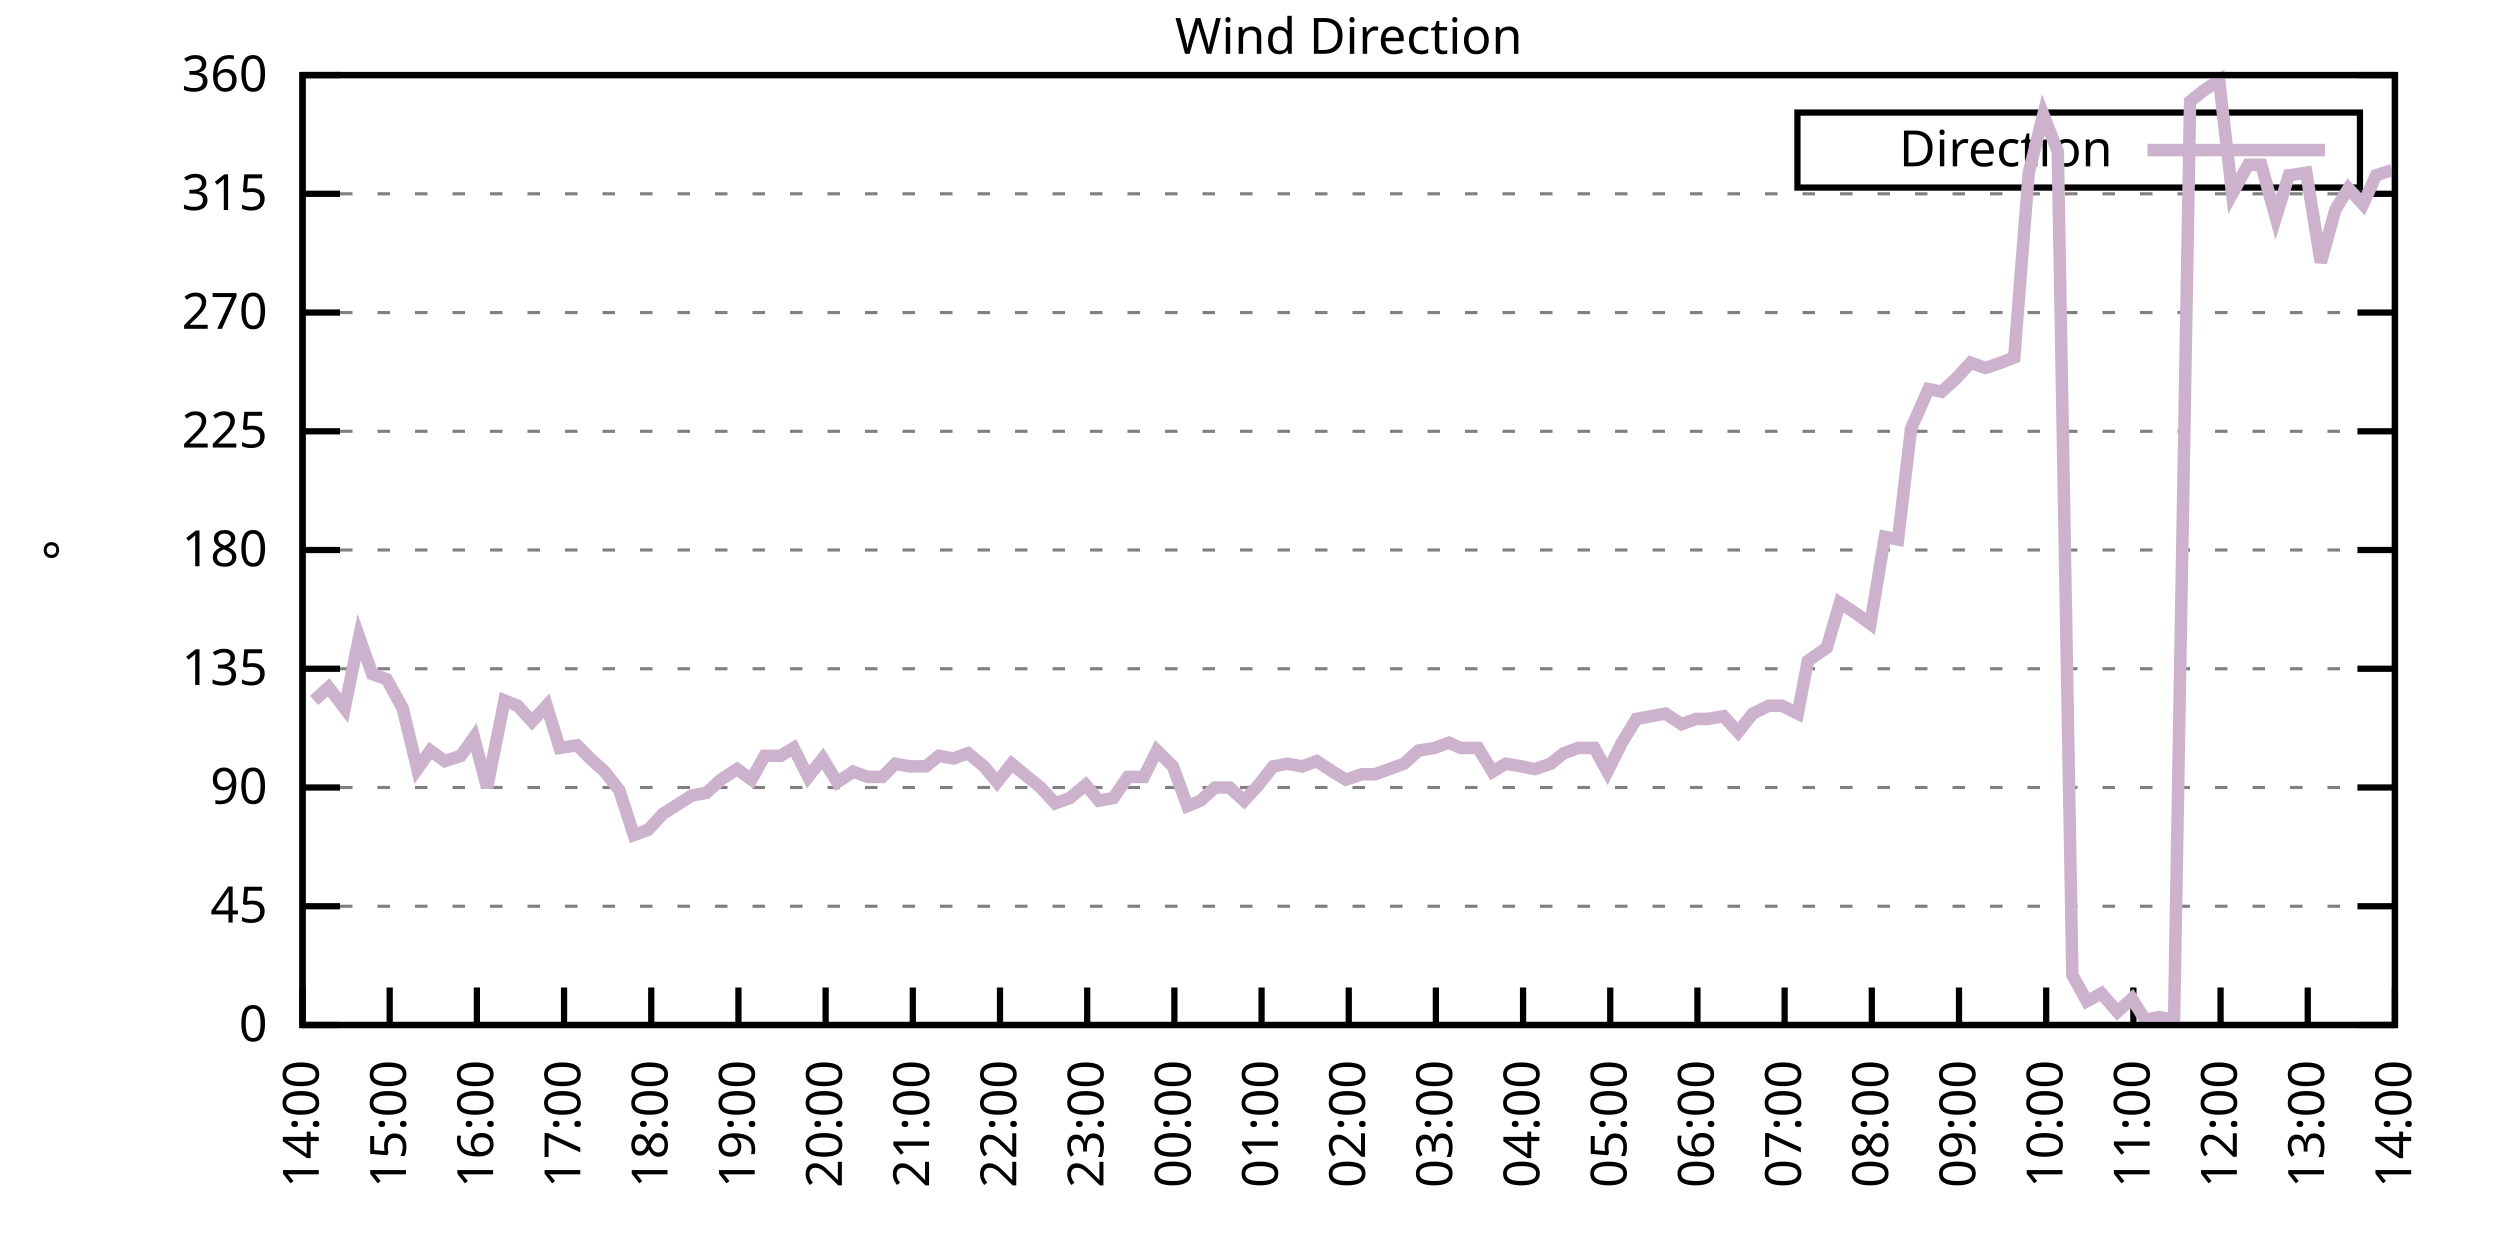
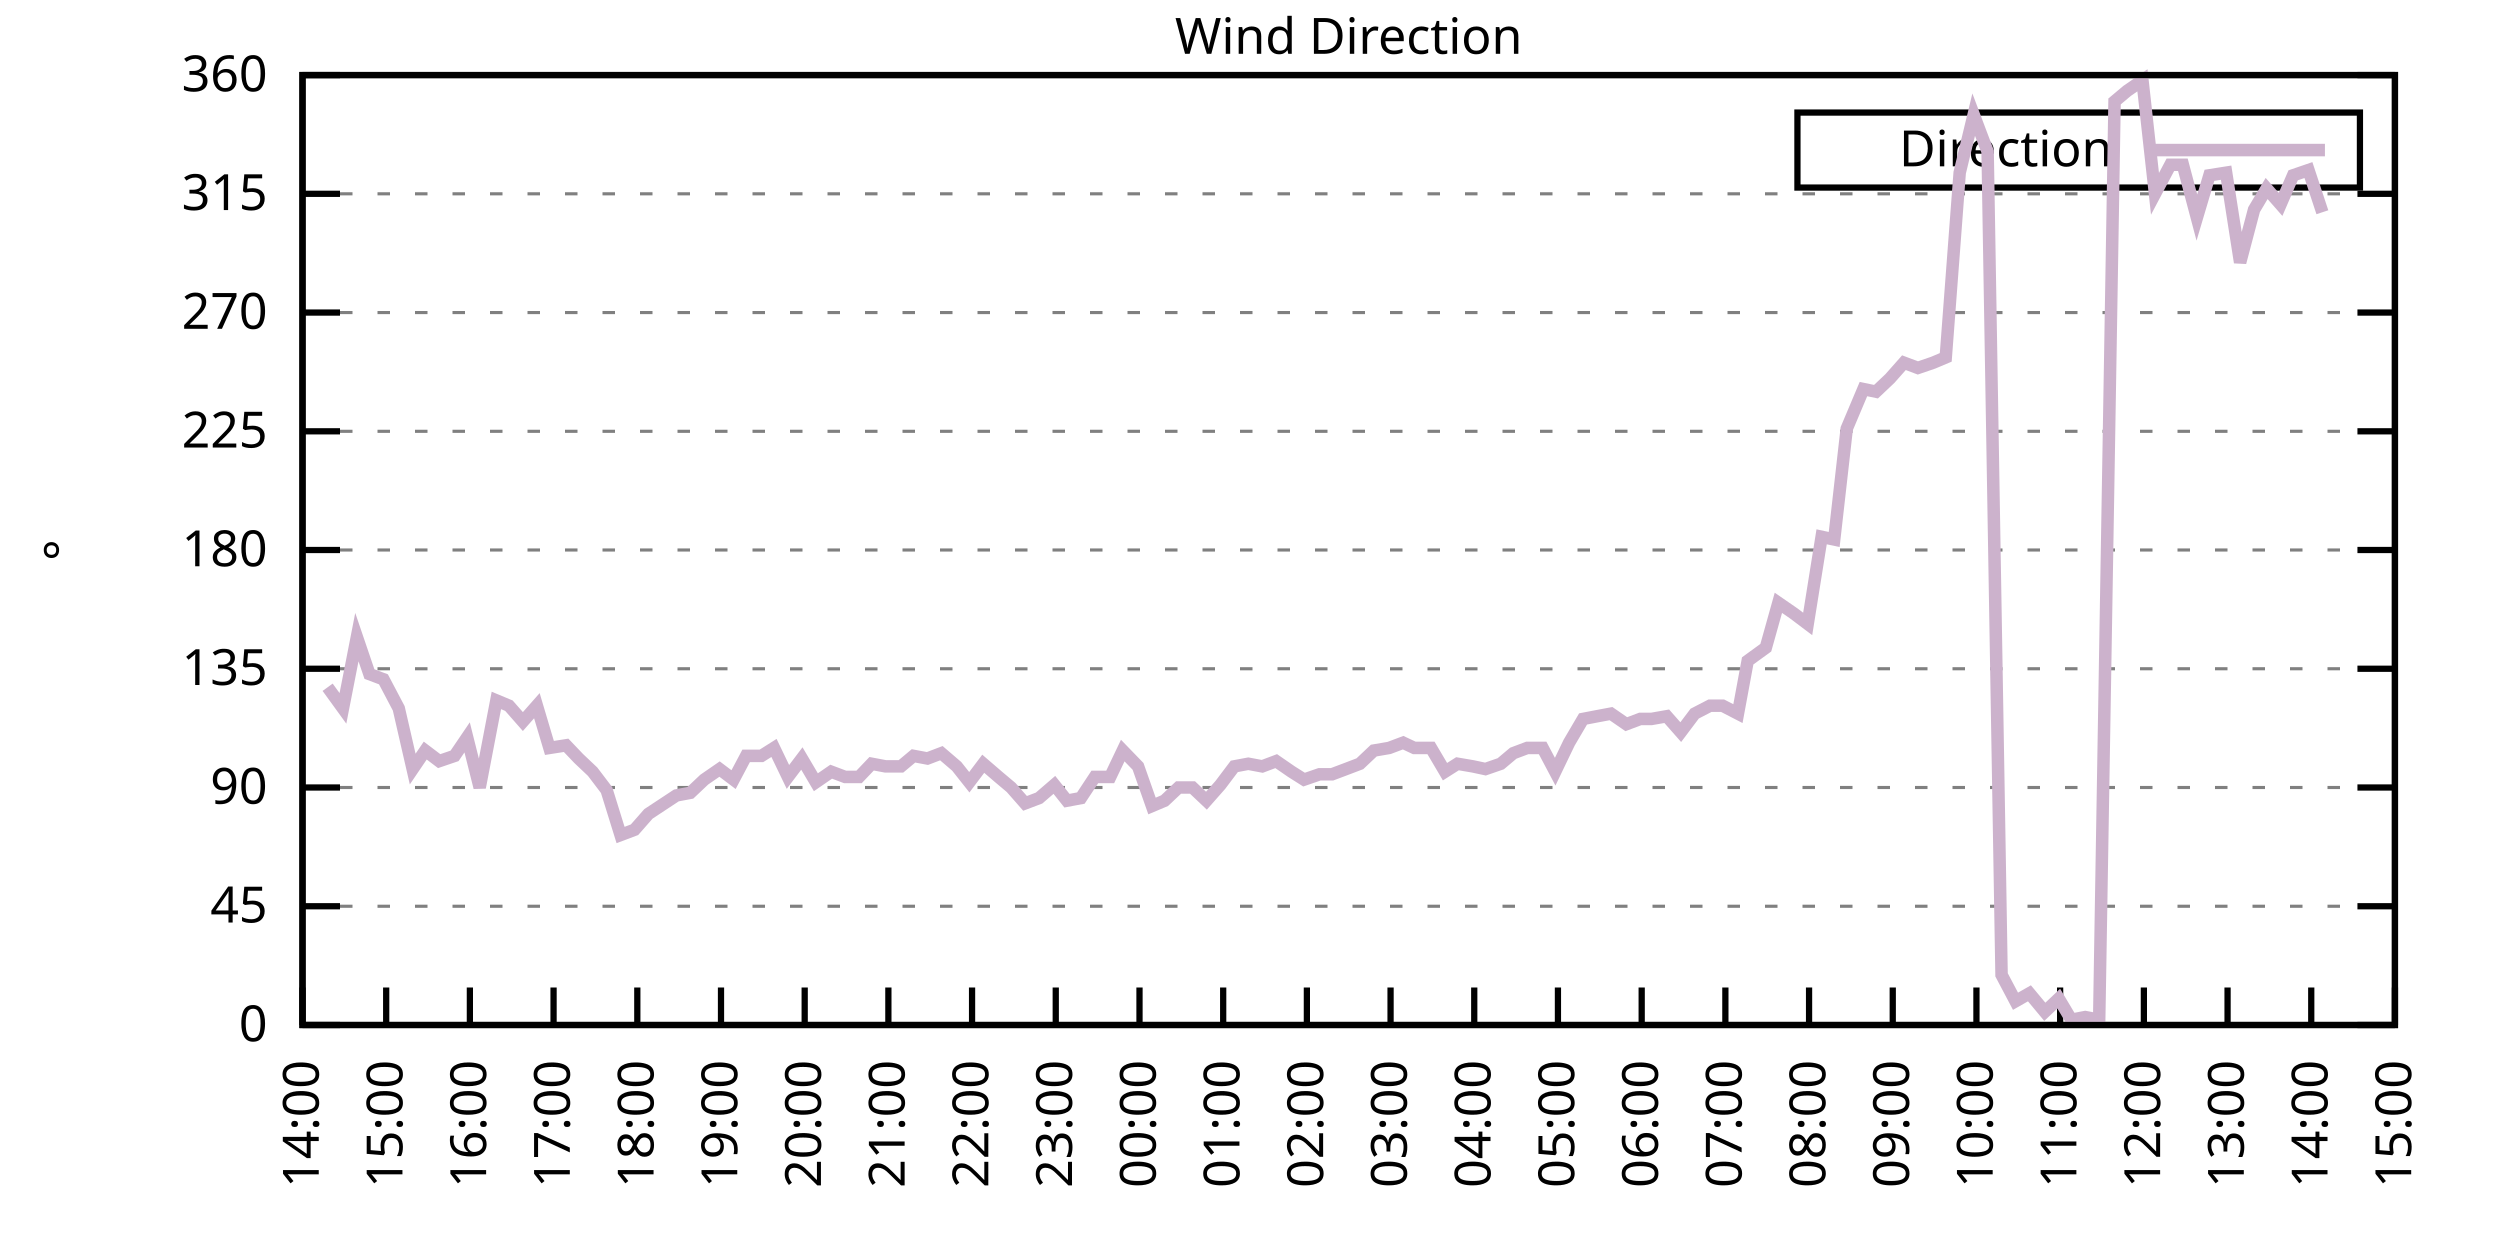
<svg xmlns="http://www.w3.org/2000/svg" xmlns:xlink="http://www.w3.org/1999/xlink" width="400" height="200" viewBox="0 0 400 200">
  <g id="gnuplot_canvas">
    <rect x="0" y="0" width="400" height="200" fill="none" />
    <defs>
      <circle id="gpDot" r="0.5" stroke-width="0.5" stroke="currentColor" />
      <path id="gpPt0" stroke-width="0.333" stroke="currentColor" d="M-1,0 h2 M0,-1 v2" />
      <path id="gpPt1" stroke-width="0.333" stroke="currentColor" d="M-1,-1 L1,1 M1,-1 L-1,1" />
      <path id="gpPt2" stroke-width="0.333" stroke="currentColor" d="M-1,0 L1,0 M0,-1 L0,1 M-1,-1 L1,1 M-1,1 L1,-1" />
      <rect id="gpPt3" stroke-width="0.333" stroke="currentColor" x="-1" y="-1" width="2" height="2" />
      <rect id="gpPt4" stroke-width="0.333" stroke="currentColor" fill="currentColor" x="-1" y="-1" width="2" height="2" />
      <circle id="gpPt5" stroke-width="0.333" stroke="currentColor" cx="0" cy="0" r="1" />
      <use xlink:href="#gpPt5" id="gpPt6" fill="currentColor" stroke="none" />
      <path id="gpPt7" stroke-width="0.333" stroke="currentColor" d="M0,-1.33 L-1.33,0.67 L1.33,0.67 z" />
      <use xlink:href="#gpPt7" id="gpPt8" fill="currentColor" stroke="none" />
      <use xlink:href="#gpPt7" id="gpPt9" stroke="currentColor" transform="rotate(180)" />
      <use xlink:href="#gpPt9" id="gpPt10" fill="currentColor" stroke="none" />
      <use xlink:href="#gpPt3" id="gpPt11" stroke="currentColor" transform="rotate(45)" />
      <use xlink:href="#gpPt11" id="gpPt12" fill="currentColor" stroke="none" />
      <path id="gpPt13" stroke-width="0.333" stroke="currentColor" d="M0,1.330 L1.265,0.411 L0.782,-1.067 L-0.782,-1.076 L-1.265,0.411 z" />
      <use xlink:href="#gpPt13" id="gpPt14" fill="currentColor" stroke="none" />
      <filter id="textbox" filterUnits="objectBoundingBox" x="0" y="0" height="1" width="1">
        <feFlood flood-color="white" flood-opacity="1" result="bgnd" />
        <feComposite in="SourceGraphic" in2="bgnd" operator="atop" />
      </filter>
      <filter id="greybox" filterUnits="objectBoundingBox" x="0" y="0" height="1" width="1">
        <feFlood flood-color="lightgrey" flood-opacity="1" result="grey" />
        <feComposite in="SourceGraphic" in2="grey" operator="atop" />
      </filter>
    </defs>
    <g fill="none" color="white" stroke="currentColor" stroke-width="1.00" stroke-linecap="butt" stroke-linejoin="miter">
</g>
    <g fill="none" color="black" stroke="currentColor" stroke-width="1.00" stroke-linecap="butt" stroke-linejoin="miter">
      <g stroke="none" shape-rendering="crispEdges">
        <polygon fill="rgb(255, 255, 255)" points="48.40,164.00 383.18,164.00 383.18,12.02 48.40,12.02 " />
      </g>
    </g>
    <g fill="none" color="black" stroke="currentColor" stroke-width="1.00" stroke-linecap="butt" stroke-linejoin="miter">
</g>
    <g fill="none" color="black" stroke="black" stroke-width="0.50" stroke-linecap="butt" stroke-linejoin="miter">
</g>
    <g fill="none" color="gray" stroke="currentColor" stroke-width="0.50" stroke-linecap="butt" stroke-linejoin="miter">
      <path stroke="gray" stroke-dasharray="2,4" class="gridline" d="M48.40,164.00 L383.19,164.00  " />
    </g>
    <g fill="none" color="gray" stroke="gray" stroke-width="1.00" stroke-linecap="butt" stroke-linejoin="miter">
</g>
    <g fill="none" color="black" stroke="currentColor" stroke-width="1.00" stroke-linecap="butt" stroke-linejoin="miter">
      <path stroke="black" d="M48.40,164.00 L54.40,164.00 M383.19,164.00 L377.19,164.00  " />
      <g transform="translate(42.80,166.60)" stroke="none" fill="black" font-family="Sans" font-size="8.00" text-anchor="end">
        <text>
          <tspan font-family="Sans"> 0</tspan>
        </text>
      </g>
    </g>
    <g fill="none" color="black" stroke="currentColor" stroke-width="1.00" stroke-linecap="butt" stroke-linejoin="miter">
</g>
    <g fill="none" color="black" stroke="black" stroke-width="0.50" stroke-linecap="butt" stroke-linejoin="miter">
</g>
    <g fill="none" color="gray" stroke="currentColor" stroke-width="0.50" stroke-linecap="butt" stroke-linejoin="miter">
      <path stroke="gray" stroke-dasharray="2,4" class="gridline" d="M48.40,145.00 L383.19,145.00  " />
    </g>
    <g fill="none" color="gray" stroke="gray" stroke-width="1.00" stroke-linecap="butt" stroke-linejoin="miter">
</g>
    <g fill="none" color="black" stroke="currentColor" stroke-width="1.00" stroke-linecap="butt" stroke-linejoin="miter">
      <path stroke="black" d="M48.40,145.00 L54.40,145.00 M383.19,145.00 L377.19,145.00  " />
      <g transform="translate(42.80,147.60)" stroke="none" fill="black" font-family="Sans" font-size="8.00" text-anchor="end">
        <text>
          <tspan font-family="Sans"> 45</tspan>
        </text>
      </g>
    </g>
    <g fill="none" color="black" stroke="currentColor" stroke-width="1.00" stroke-linecap="butt" stroke-linejoin="miter">
</g>
    <g fill="none" color="black" stroke="black" stroke-width="0.50" stroke-linecap="butt" stroke-linejoin="miter">
</g>
    <g fill="none" color="gray" stroke="currentColor" stroke-width="0.50" stroke-linecap="butt" stroke-linejoin="miter">
      <path stroke="gray" stroke-dasharray="2,4" class="gridline" d="M48.40,126.00 L383.19,126.00  " />
    </g>
    <g fill="none" color="gray" stroke="gray" stroke-width="1.00" stroke-linecap="butt" stroke-linejoin="miter">
</g>
    <g fill="none" color="black" stroke="currentColor" stroke-width="1.00" stroke-linecap="butt" stroke-linejoin="miter">
      <path stroke="black" d="M48.40,126.00 L54.40,126.00 M383.19,126.00 L377.19,126.00  " />
      <g transform="translate(42.80,128.60)" stroke="none" fill="black" font-family="Sans" font-size="8.00" text-anchor="end">
        <text>
          <tspan font-family="Sans"> 90</tspan>
        </text>
      </g>
    </g>
    <g fill="none" color="black" stroke="currentColor" stroke-width="1.00" stroke-linecap="butt" stroke-linejoin="miter">
</g>
    <g fill="none" color="black" stroke="black" stroke-width="0.50" stroke-linecap="butt" stroke-linejoin="miter">
</g>
    <g fill="none" color="gray" stroke="currentColor" stroke-width="0.50" stroke-linecap="butt" stroke-linejoin="miter">
      <path stroke="gray" stroke-dasharray="2,4" class="gridline" d="M48.40,107.00 L383.19,107.00  " />
    </g>
    <g fill="none" color="gray" stroke="gray" stroke-width="1.00" stroke-linecap="butt" stroke-linejoin="miter">
</g>
    <g fill="none" color="black" stroke="currentColor" stroke-width="1.00" stroke-linecap="butt" stroke-linejoin="miter">
      <path stroke="black" d="M48.40,107.00 L54.40,107.00 M383.19,107.00 L377.19,107.00  " />
      <g transform="translate(42.80,109.60)" stroke="none" fill="black" font-family="Sans" font-size="8.00" text-anchor="end">
        <text>
          <tspan font-family="Sans"> 135</tspan>
        </text>
      </g>
    </g>
    <g fill="none" color="black" stroke="currentColor" stroke-width="1.00" stroke-linecap="butt" stroke-linejoin="miter">
</g>
    <g fill="none" color="black" stroke="black" stroke-width="0.50" stroke-linecap="butt" stroke-linejoin="miter">
</g>
    <g fill="none" color="gray" stroke="currentColor" stroke-width="0.50" stroke-linecap="butt" stroke-linejoin="miter">
      <path stroke="gray" stroke-dasharray="2,4" class="gridline" d="M48.40,88.00 L383.19,88.00  " />
    </g>
    <g fill="none" color="gray" stroke="gray" stroke-width="1.00" stroke-linecap="butt" stroke-linejoin="miter">
</g>
    <g fill="none" color="black" stroke="currentColor" stroke-width="1.00" stroke-linecap="butt" stroke-linejoin="miter">
      <path stroke="black" d="M48.40,88.00 L54.40,88.00 M383.19,88.00 L377.19,88.00  " />
      <g transform="translate(42.80,90.60)" stroke="none" fill="black" font-family="Sans" font-size="8.00" text-anchor="end">
        <text>
          <tspan font-family="Sans"> 180</tspan>
        </text>
      </g>
    </g>
    <g fill="none" color="black" stroke="currentColor" stroke-width="1.00" stroke-linecap="butt" stroke-linejoin="miter">
</g>
    <g fill="none" color="black" stroke="black" stroke-width="0.50" stroke-linecap="butt" stroke-linejoin="miter">
</g>
    <g fill="none" color="gray" stroke="currentColor" stroke-width="0.50" stroke-linecap="butt" stroke-linejoin="miter">
      <path stroke="gray" stroke-dasharray="2,4" class="gridline" d="M48.40,69.01 L383.19,69.01  " />
    </g>
    <g fill="none" color="gray" stroke="gray" stroke-width="1.00" stroke-linecap="butt" stroke-linejoin="miter">
</g>
    <g fill="none" color="black" stroke="currentColor" stroke-width="1.00" stroke-linecap="butt" stroke-linejoin="miter">
      <path stroke="black" d="M48.40,69.01 L54.40,69.01 M383.19,69.01 L377.19,69.01  " />
      <g transform="translate(42.80,71.61)" stroke="none" fill="black" font-family="Sans" font-size="8.00" text-anchor="end">
        <text>
          <tspan font-family="Sans"> 225</tspan>
        </text>
      </g>
    </g>
    <g fill="none" color="black" stroke="currentColor" stroke-width="1.00" stroke-linecap="butt" stroke-linejoin="miter">
</g>
    <g fill="none" color="black" stroke="black" stroke-width="0.50" stroke-linecap="butt" stroke-linejoin="miter">
</g>
    <g fill="none" color="gray" stroke="currentColor" stroke-width="0.50" stroke-linecap="butt" stroke-linejoin="miter">
      <path stroke="gray" stroke-dasharray="2,4" class="gridline" d="M48.40,50.01 L383.19,50.01  " />
    </g>
    <g fill="none" color="gray" stroke="gray" stroke-width="1.00" stroke-linecap="butt" stroke-linejoin="miter">
</g>
    <g fill="none" color="black" stroke="currentColor" stroke-width="1.00" stroke-linecap="butt" stroke-linejoin="miter">
      <path stroke="black" d="M48.40,50.01 L54.40,50.01 M383.19,50.01 L377.19,50.01  " />
      <g transform="translate(42.80,52.61)" stroke="none" fill="black" font-family="Sans" font-size="8.00" text-anchor="end">
        <text>
          <tspan font-family="Sans"> 270</tspan>
        </text>
      </g>
    </g>
    <g fill="none" color="black" stroke="currentColor" stroke-width="1.00" stroke-linecap="butt" stroke-linejoin="miter">
</g>
    <g fill="none" color="black" stroke="black" stroke-width="0.50" stroke-linecap="butt" stroke-linejoin="miter">
</g>
    <g fill="none" color="gray" stroke="currentColor" stroke-width="0.50" stroke-linecap="butt" stroke-linejoin="miter">
      <path stroke="gray" stroke-dasharray="2,4" class="gridline" d="M48.40,31.01 L383.19,31.01  " />
    </g>
    <g fill="none" color="gray" stroke="gray" stroke-width="1.00" stroke-linecap="butt" stroke-linejoin="miter">
</g>
    <g fill="none" color="black" stroke="currentColor" stroke-width="1.00" stroke-linecap="butt" stroke-linejoin="miter">
      <path stroke="black" d="M48.40,31.01 L54.40,31.01 M383.19,31.01 L377.19,31.01  " />
      <g transform="translate(42.80,33.61)" stroke="none" fill="black" font-family="Sans" font-size="8.00" text-anchor="end">
        <text>
          <tspan font-family="Sans"> 315</tspan>
        </text>
      </g>
    </g>
    <g fill="none" color="black" stroke="currentColor" stroke-width="1.00" stroke-linecap="butt" stroke-linejoin="miter">
</g>
    <g fill="none" color="black" stroke="black" stroke-width="0.50" stroke-linecap="butt" stroke-linejoin="miter">
</g>
    <g fill="none" color="gray" stroke="currentColor" stroke-width="0.50" stroke-linecap="butt" stroke-linejoin="miter">
      <path stroke="gray" stroke-dasharray="2,4" class="gridline" d="M48.40,12.01 L383.19,12.01  " />
    </g>
    <g fill="none" color="gray" stroke="gray" stroke-width="1.00" stroke-linecap="butt" stroke-linejoin="miter">
</g>
    <g fill="none" color="black" stroke="currentColor" stroke-width="1.00" stroke-linecap="butt" stroke-linejoin="miter">
      <path stroke="black" d="M48.40,12.01 L54.40,12.01 M383.19,12.01 L377.19,12.01  " />
      <g transform="translate(42.80,14.61)" stroke="none" fill="black" font-family="Sans" font-size="8.00" text-anchor="end">
        <text>
          <tspan font-family="Sans"> 360</tspan>
        </text>
      </g>
    </g>
    <g fill="none" color="black" stroke="currentColor" stroke-width="1.00" stroke-linecap="butt" stroke-linejoin="miter">
      <path stroke="black" d="M48.40,164.00 L48.40,158.00  " />
      <g transform="translate(51.00,169.60) rotate(270.00)" stroke="none" fill="black" font-family="Sans" font-size="8.00" text-anchor="end">
        <text>
          <tspan font-family="Sans">14:00</tspan>
        </text>
      </g>
    </g>
    <g fill="none" color="black" stroke="currentColor" stroke-width="1.00" stroke-linecap="butt" stroke-linejoin="miter">
-       <path stroke="black" d="M62.35,164.00 L62.35,158.00  " />
-       <g transform="translate(64.95,169.60) rotate(270.00)" stroke="none" fill="black" font-family="Sans" font-size="8.00" text-anchor="end">
+       <path stroke="black" d="M61.79,164.00 L61.79,158.00  " />
+       <g transform="translate(64.39,169.60) rotate(270.00)" stroke="none" fill="black" font-family="Sans" font-size="8.00" text-anchor="end">
        <text>
          <tspan font-family="Sans">15:00</tspan>
        </text>
      </g>
    </g>
    <g fill="none" color="black" stroke="currentColor" stroke-width="1.00" stroke-linecap="butt" stroke-linejoin="miter">
-       <path stroke="black" d="M76.30,164.00 L76.30,158.00  " />
-       <g transform="translate(78.90,169.60) rotate(270.00)" stroke="none" fill="black" font-family="Sans" font-size="8.00" text-anchor="end">
+       <path stroke="black" d="M75.18,164.00 L75.18,158.00  " />
+       <g transform="translate(77.78,169.60) rotate(270.00)" stroke="none" fill="black" font-family="Sans" font-size="8.00" text-anchor="end">
        <text>
          <tspan font-family="Sans">16:00</tspan>
        </text>
      </g>
    </g>
    <g fill="none" color="black" stroke="currentColor" stroke-width="1.00" stroke-linecap="butt" stroke-linejoin="miter">
-       <path stroke="black" d="M90.25,164.00 L90.25,158.00  " />
-       <g transform="translate(92.85,169.60) rotate(270.00)" stroke="none" fill="black" font-family="Sans" font-size="8.00" text-anchor="end">
+       <path stroke="black" d="M88.57,164.00 L88.57,158.00  " />
+       <g transform="translate(91.17,169.60) rotate(270.00)" stroke="none" fill="black" font-family="Sans" font-size="8.00" text-anchor="end">
        <text>
          <tspan font-family="Sans">17:00</tspan>
        </text>
      </g>
    </g>
    <g fill="none" color="black" stroke="currentColor" stroke-width="1.00" stroke-linecap="butt" stroke-linejoin="miter">
-       <path stroke="black" d="M104.20,164.00 L104.20,158.00  " />
-       <g transform="translate(106.80,169.60) rotate(270.00)" stroke="none" fill="black" font-family="Sans" font-size="8.00" text-anchor="end">
+       <path stroke="black" d="M101.97,164.00 L101.97,158.00  " />
+       <g transform="translate(104.57,169.60) rotate(270.00)" stroke="none" fill="black" font-family="Sans" font-size="8.00" text-anchor="end">
        <text>
          <tspan font-family="Sans">18:00</tspan>
        </text>
      </g>
    </g>
    <g fill="none" color="black" stroke="currentColor" stroke-width="1.00" stroke-linecap="butt" stroke-linejoin="miter">
-       <path stroke="black" d="M118.15,164.00 L118.15,158.00  " />
-       <g transform="translate(120.75,169.60) rotate(270.00)" stroke="none" fill="black" font-family="Sans" font-size="8.00" text-anchor="end">
+       <path stroke="black" d="M115.36,164.00 L115.36,158.00  " />
+       <g transform="translate(117.96,169.60) rotate(270.00)" stroke="none" fill="black" font-family="Sans" font-size="8.00" text-anchor="end">
        <text>
          <tspan font-family="Sans">19:00</tspan>
        </text>
      </g>
    </g>
    <g fill="none" color="black" stroke="currentColor" stroke-width="1.00" stroke-linecap="butt" stroke-linejoin="miter">
-       <path stroke="black" d="M132.10,164.00 L132.10,158.00  " />
-       <g transform="translate(134.70,169.60) rotate(270.00)" stroke="none" fill="black" font-family="Sans" font-size="8.00" text-anchor="end">
+       <path stroke="black" d="M128.75,164.00 L128.75,158.00  " />
+       <g transform="translate(131.35,169.60) rotate(270.00)" stroke="none" fill="black" font-family="Sans" font-size="8.00" text-anchor="end">
        <text>
          <tspan font-family="Sans">20:00</tspan>
        </text>
      </g>
    </g>
    <g fill="none" color="black" stroke="currentColor" stroke-width="1.00" stroke-linecap="butt" stroke-linejoin="miter">
-       <path stroke="black" d="M146.05,164.00 L146.05,158.00  " />
-       <g transform="translate(148.65,169.60) rotate(270.00)" stroke="none" fill="black" font-family="Sans" font-size="8.00" text-anchor="end">
+       <path stroke="black" d="M142.14,164.00 L142.14,158.00  " />
+       <g transform="translate(144.74,169.60) rotate(270.00)" stroke="none" fill="black" font-family="Sans" font-size="8.00" text-anchor="end">
        <text>
          <tspan font-family="Sans">21:00</tspan>
        </text>
      </g>
    </g>
    <g fill="none" color="black" stroke="currentColor" stroke-width="1.00" stroke-linecap="butt" stroke-linejoin="miter">
-       <path stroke="black" d="M160.00,164.00 L160.00,158.00  " />
-       <g transform="translate(162.60,169.60) rotate(270.00)" stroke="none" fill="black" font-family="Sans" font-size="8.00" text-anchor="end">
+       <path stroke="black" d="M155.53,164.00 L155.53,158.00  " />
+       <g transform="translate(158.13,169.60) rotate(270.00)" stroke="none" fill="black" font-family="Sans" font-size="8.00" text-anchor="end">
        <text>
          <tspan font-family="Sans">22:00</tspan>
        </text>
      </g>
    </g>
    <g fill="none" color="black" stroke="currentColor" stroke-width="1.00" stroke-linecap="butt" stroke-linejoin="miter">
-       <path stroke="black" d="M173.95,164.00 L173.95,158.00  " />
-       <g transform="translate(176.55,169.60) rotate(270.00)" stroke="none" fill="black" font-family="Sans" font-size="8.00" text-anchor="end">
+       <path stroke="black" d="M168.92,164.00 L168.92,158.00  " />
+       <g transform="translate(171.52,169.60) rotate(270.00)" stroke="none" fill="black" font-family="Sans" font-size="8.00" text-anchor="end">
        <text>
          <tspan font-family="Sans">23:00</tspan>
        </text>
      </g>
    </g>
    <g fill="none" color="black" stroke="currentColor" stroke-width="1.00" stroke-linecap="butt" stroke-linejoin="miter">
-       <path stroke="black" d="M187.90,164.00 L187.90,158.00  " />
-       <g transform="translate(190.50,169.60) rotate(270.00)" stroke="none" fill="black" font-family="Sans" font-size="8.00" text-anchor="end">
+       <path stroke="black" d="M182.32,164.00 L182.32,158.00  " />
+       <g transform="translate(184.92,169.60) rotate(270.00)" stroke="none" fill="black" font-family="Sans" font-size="8.00" text-anchor="end">
        <text>
          <tspan font-family="Sans">00:00</tspan>
        </text>
      </g>
    </g>
    <g fill="none" color="black" stroke="currentColor" stroke-width="1.00" stroke-linecap="butt" stroke-linejoin="miter">
-       <path stroke="black" d="M201.85,164.00 L201.85,158.00  " />
-       <g transform="translate(204.45,169.60) rotate(270.00)" stroke="none" fill="black" font-family="Sans" font-size="8.00" text-anchor="end">
+       <path stroke="black" d="M195.71,164.00 L195.71,158.00  " />
+       <g transform="translate(198.31,169.60) rotate(270.00)" stroke="none" fill="black" font-family="Sans" font-size="8.00" text-anchor="end">
        <text>
          <tspan font-family="Sans">01:00</tspan>
        </text>
      </g>
    </g>
    <g fill="none" color="black" stroke="currentColor" stroke-width="1.00" stroke-linecap="butt" stroke-linejoin="miter">
-       <path stroke="black" d="M215.80,164.00 L215.80,158.00  " />
-       <g transform="translate(218.40,169.60) rotate(270.00)" stroke="none" fill="black" font-family="Sans" font-size="8.00" text-anchor="end">
+       <path stroke="black" d="M209.10,164.00 L209.10,158.00  " />
+       <g transform="translate(211.70,169.60) rotate(270.00)" stroke="none" fill="black" font-family="Sans" font-size="8.00" text-anchor="end">
        <text>
          <tspan font-family="Sans">02:00</tspan>
        </text>
      </g>
    </g>
    <g fill="none" color="black" stroke="currentColor" stroke-width="1.00" stroke-linecap="butt" stroke-linejoin="miter">
-       <path stroke="black" d="M229.74,164.00 L229.74,158.00  " />
-       <g transform="translate(232.34,169.60) rotate(270.00)" stroke="none" fill="black" font-family="Sans" font-size="8.00" text-anchor="end">
+       <path stroke="black" d="M222.49,164.00 L222.49,158.00  " />
+       <g transform="translate(225.09,169.60) rotate(270.00)" stroke="none" fill="black" font-family="Sans" font-size="8.00" text-anchor="end">
        <text>
          <tspan font-family="Sans">03:00</tspan>
        </text>
      </g>
    </g>
    <g fill="none" color="black" stroke="currentColor" stroke-width="1.00" stroke-linecap="butt" stroke-linejoin="miter">
-       <path stroke="black" d="M243.69,164.00 L243.69,158.00  " />
-       <g transform="translate(246.29,169.60) rotate(270.00)" stroke="none" fill="black" font-family="Sans" font-size="8.00" text-anchor="end">
+       <path stroke="black" d="M235.88,164.00 L235.88,158.00  " />
+       <g transform="translate(238.48,169.60) rotate(270.00)" stroke="none" fill="black" font-family="Sans" font-size="8.00" text-anchor="end">
        <text>
          <tspan font-family="Sans">04:00</tspan>
        </text>
      </g>
    </g>
    <g fill="none" color="black" stroke="currentColor" stroke-width="1.00" stroke-linecap="butt" stroke-linejoin="miter">
-       <path stroke="black" d="M257.64,164.00 L257.64,158.00  " />
-       <g transform="translate(260.24,169.60) rotate(270.00)" stroke="none" fill="black" font-family="Sans" font-size="8.00" text-anchor="end">
+       <path stroke="black" d="M249.27,164.00 L249.27,158.00  " />
+       <g transform="translate(251.87,169.60) rotate(270.00)" stroke="none" fill="black" font-family="Sans" font-size="8.00" text-anchor="end">
        <text>
          <tspan font-family="Sans">05:00</tspan>
        </text>
      </g>
    </g>
    <g fill="none" color="black" stroke="currentColor" stroke-width="1.00" stroke-linecap="butt" stroke-linejoin="miter">
-       <path stroke="black" d="M271.59,164.00 L271.59,158.00  " />
-       <g transform="translate(274.19,169.60) rotate(270.00)" stroke="none" fill="black" font-family="Sans" font-size="8.00" text-anchor="end">
+       <path stroke="black" d="M262.67,164.00 L262.67,158.00  " />
+       <g transform="translate(265.27,169.60) rotate(270.00)" stroke="none" fill="black" font-family="Sans" font-size="8.00" text-anchor="end">
        <text>
          <tspan font-family="Sans">06:00</tspan>
        </text>
      </g>
    </g>
    <g fill="none" color="black" stroke="currentColor" stroke-width="1.00" stroke-linecap="butt" stroke-linejoin="miter">
-       <path stroke="black" d="M285.54,164.00 L285.54,158.00  " />
-       <g transform="translate(288.14,169.60) rotate(270.00)" stroke="none" fill="black" font-family="Sans" font-size="8.00" text-anchor="end">
+       <path stroke="black" d="M276.06,164.00 L276.06,158.00  " />
+       <g transform="translate(278.66,169.60) rotate(270.00)" stroke="none" fill="black" font-family="Sans" font-size="8.00" text-anchor="end">
        <text>
          <tspan font-family="Sans">07:00</tspan>
        </text>
      </g>
    </g>
    <g fill="none" color="black" stroke="currentColor" stroke-width="1.00" stroke-linecap="butt" stroke-linejoin="miter">
-       <path stroke="black" d="M299.49,164.00 L299.49,158.00  " />
-       <g transform="translate(302.09,169.60) rotate(270.00)" stroke="none" fill="black" font-family="Sans" font-size="8.00" text-anchor="end">
+       <path stroke="black" d="M289.45,164.00 L289.45,158.00  " />
+       <g transform="translate(292.05,169.60) rotate(270.00)" stroke="none" fill="black" font-family="Sans" font-size="8.00" text-anchor="end">
        <text>
          <tspan font-family="Sans">08:00</tspan>
        </text>
      </g>
    </g>
    <g fill="none" color="black" stroke="currentColor" stroke-width="1.00" stroke-linecap="butt" stroke-linejoin="miter">
-       <path stroke="black" d="M313.44,164.00 L313.44,158.00  " />
-       <g transform="translate(316.04,169.60) rotate(270.00)" stroke="none" fill="black" font-family="Sans" font-size="8.00" text-anchor="end">
+       <path stroke="black" d="M302.84,164.00 L302.84,158.00  " />
+       <g transform="translate(305.44,169.60) rotate(270.00)" stroke="none" fill="black" font-family="Sans" font-size="8.00" text-anchor="end">
        <text>
          <tspan font-family="Sans">09:00</tspan>
        </text>
      </g>
    </g>
    <g fill="none" color="black" stroke="currentColor" stroke-width="1.00" stroke-linecap="butt" stroke-linejoin="miter">
-       <path stroke="black" d="M327.39,164.00 L327.39,158.00  " />
-       <g transform="translate(329.99,169.60) rotate(270.00)" stroke="none" fill="black" font-family="Sans" font-size="8.00" text-anchor="end">
+       <path stroke="black" d="M316.23,164.00 L316.23,158.00  " />
+       <g transform="translate(318.83,169.60) rotate(270.00)" stroke="none" fill="black" font-family="Sans" font-size="8.00" text-anchor="end">
        <text>
          <tspan font-family="Sans">10:00</tspan>
        </text>
      </g>
    </g>
    <g fill="none" color="black" stroke="currentColor" stroke-width="1.00" stroke-linecap="butt" stroke-linejoin="miter">
-       <path stroke="black" d="M341.34,164.00 L341.34,158.00  " />
-       <g transform="translate(343.94,169.60) rotate(270.00)" stroke="none" fill="black" font-family="Sans" font-size="8.00" text-anchor="end">
+       <path stroke="black" d="M329.62,164.00 L329.62,158.00  " />
+       <g transform="translate(332.22,169.60) rotate(270.00)" stroke="none" fill="black" font-family="Sans" font-size="8.00" text-anchor="end">
        <text>
          <tspan font-family="Sans">11:00</tspan>
        </text>
      </g>
    </g>
    <g fill="none" color="black" stroke="currentColor" stroke-width="1.00" stroke-linecap="butt" stroke-linejoin="miter">
-       <path stroke="black" d="M355.29,164.00 L355.29,158.00  " />
-       <g transform="translate(357.89,169.60) rotate(270.00)" stroke="none" fill="black" font-family="Sans" font-size="8.00" text-anchor="end">
+       <path stroke="black" d="M343.02,164.00 L343.02,158.00  " />
+       <g transform="translate(345.62,169.60) rotate(270.00)" stroke="none" fill="black" font-family="Sans" font-size="8.00" text-anchor="end">
        <text>
          <tspan font-family="Sans">12:00</tspan>
        </text>
      </g>
    </g>
    <g fill="none" color="black" stroke="currentColor" stroke-width="1.00" stroke-linecap="butt" stroke-linejoin="miter">
-       <path stroke="black" d="M369.24,164.00 L369.24,158.00  " />
-       <g transform="translate(371.84,169.60) rotate(270.00)" stroke="none" fill="black" font-family="Sans" font-size="8.00" text-anchor="end">
+       <path stroke="black" d="M356.41,164.00 L356.41,158.00  " />
+       <g transform="translate(359.01,169.60) rotate(270.00)" stroke="none" fill="black" font-family="Sans" font-size="8.00" text-anchor="end">
        <text>
          <tspan font-family="Sans">13:00</tspan>
+         </text>
+       </g>
+     </g>
+     <g fill="none" color="black" stroke="currentColor" stroke-width="1.00" stroke-linecap="butt" stroke-linejoin="miter">
+       <path stroke="black" d="M369.80,164.00 L369.80,158.00  " />
+       <g transform="translate(372.40,169.60) rotate(270.00)" stroke="none" fill="black" font-family="Sans" font-size="8.00" text-anchor="end">
+         <text>
+           <tspan font-family="Sans">14:00</tspan>
        </text>
      </g>
    </g>
    <g fill="none" color="black" stroke="currentColor" stroke-width="1.00" stroke-linecap="butt" stroke-linejoin="miter">
      <path stroke="black" d="M383.19,164.00 L383.19,158.00  " />
      <g transform="translate(385.79,169.60) rotate(270.00)" stroke="none" fill="black" font-family="Sans" font-size="8.00" text-anchor="end">
        <text>
-           <tspan font-family="Sans">14:00</tspan>
+           <tspan font-family="Sans">15:00</tspan>
        </text>
      </g>
    </g>
    <g fill="none" color="black" stroke="currentColor" stroke-width="1.00" stroke-linecap="butt" stroke-linejoin="miter">
</g>
    <g fill="none" color="black" stroke="currentColor" stroke-width="1.00" stroke-linecap="butt" stroke-linejoin="miter">
      <path stroke="black" d="M48.40,12.01 L48.40,164.00 L383.19,164.00 L383.19,12.01 L48.40,12.01 Z  " />
    </g>
    <g fill="none" color="black" stroke="currentColor" stroke-width="1.00" stroke-linecap="butt" stroke-linejoin="miter">
</g>
    <g fill="none" color="black" stroke="currentColor" stroke-width="1.00" stroke-linecap="butt" stroke-linejoin="miter">
      <path stroke="black" d="M287.59,30.01 L287.59,18.01 L377.59,18.01 L377.59,30.01 L287.59,30.01 Z  " />
    </g>
    <g id="Wind_direction_plot_1">
      <g fill="none" color="white" stroke="black" stroke-width="2.00" stroke-linecap="butt" stroke-linejoin="miter">
</g>
      <g fill="none" color="black" stroke="currentColor" stroke-width="2.00" stroke-linecap="butt" stroke-linejoin="miter">
        <g transform="translate(337.99,26.61)" stroke="none" fill="black" font-family="Sans" font-size="8.00" text-anchor="end">
          <text>
            <tspan font-family="Sans">Direction</tspan>
          </text>
        </g>
      </g>
      <g fill="none" color="black" stroke="currentColor" stroke-width="2.00" stroke-linecap="butt" stroke-linejoin="miter">
-         <path stroke="rgb(204, 178, 204)" d="M343.59,24.01 L371.99,24.01 M50.26,112.07 L52.58,109.96 L55.14,113.34 L57.47,101.94 L59.56,107.85 L61.88,108.69   L64.44,113.34 L66.77,123.05 L68.86,120.09 L71.18,121.78 L73.74,120.94 L75.83,117.98 L77.93,126.00 L80.72,112.07   L82.81,112.91 L85.13,115.45 L87.46,112.91 L89.55,119.67 L92.34,119.25 L94.43,121.36 L96.76,123.47 L99.08,126.42   L101.41,133.60 L103.73,132.76 L106.06,130.22 L110.71,127.27 L113.03,126.85 L115.36,124.74 L117.92,123.05 L120.24,124.74   L122.33,120.94 L124.89,120.94 L126.98,119.67 L129.31,124.31 L131.63,121.36 L133.96,125.16 L136.51,123.47 L138.84,124.31   L141.16,124.31 L143.26,122.20 L145.58,122.62 L148.14,122.62 L150.23,120.94 L152.56,121.36 L154.88,120.51 L157.44,122.62   L159.53,125.16 L161.86,122.20 L164.41,124.31 L166.51,126.00 L168.83,128.54 L171.16,127.69 L173.71,125.58 L175.81,128.11   L178.13,127.69 L180.46,124.31 L183.01,124.31 L185.11,120.09 L187.66,122.62 L189.99,128.96 L192.08,128.11 L194.41,126.00   L196.73,126.00 L199.06,128.11 L201.38,125.58 L203.71,122.62 L206.03,122.20 L208.36,122.62 L210.68,121.78 L213.24,123.47   L215.33,124.74 L217.89,123.89 L219.98,123.89 L222.30,123.05 L224.63,122.20 L226.95,120.09 L229.51,119.67 L231.84,118.83   L233.70,119.67 L236.49,119.67 L238.81,123.47 L240.90,122.20 L243.46,122.62 L245.55,123.05 L248.11,122.20 L250.20,120.51   L252.53,119.67 L255.09,119.67 L257.18,123.47 L259.50,118.83 L261.83,115.03 L264.15,114.60 L266.48,114.18 L269.04,115.87   L271.36,115.03 L273.22,115.03 L275.78,114.60 L278.10,117.14 L280.43,114.18 L282.99,112.91 L285.08,112.91 L287.64,114.18   L289.26,105.74 L292.29,103.63 L294.38,96.45 L296.94,98.14 L299.26,99.83 L301.58,85.89 L303.68,86.32 L305.77,68.58   L308.56,62.25 L310.65,62.67 L312.98,60.56 L315.30,58.03 L317.63,58.87 L320.18,58.03 L322.28,57.18 L324.60,27.63   L326.93,18.34 L329.25,24.25 L331.58,155.98 L333.90,160.20 L336.23,158.93 L338.78,161.89 L341.11,159.78 L343.20,163.16   L345.53,162.73 L347.85,163.16 L350.41,16.23 L352.50,14.54 L355.06,12.85 L357.15,31.01 L359.71,26.36 L361.80,26.36   L364.13,34.81 L366.22,28.05 L369.01,27.63 L371.33,41.99 L373.66,33.54 L375.75,30.16 L378.08,32.70 L380.17,28.05   L382.73,27.21  " />
+         <path stroke="rgb(204, 178, 204)" d="M343.59,24.01 L371.99,24.01 M52.42,109.96 L54.87,113.34 L57.10,101.94 L59.11,107.85 L61.35,108.69 L63.80,113.34   L66.03,123.05 L68.04,120.09 L70.27,121.78 L72.73,120.94 L74.74,117.98 L76.75,126.00 L79.42,112.07 L81.43,112.91   L83.66,115.45 L85.90,112.91 L87.91,119.67 L90.58,119.25 L92.59,121.36 L94.82,123.47 L97.06,126.42 L99.29,133.60   L101.52,132.76 L103.75,130.22 L108.22,127.27 L110.45,126.85 L112.68,124.74 L115.13,123.05 L117.37,124.74 L119.38,120.94   L121.83,120.94 L123.84,119.67 L126.07,124.31 L128.30,121.36 L130.54,125.16 L132.99,123.47 L135.22,124.31 L137.45,124.31   L139.46,122.20 L141.69,122.62 L144.15,122.62 L146.16,120.94 L148.39,121.36 L150.62,120.51 L153.08,122.62 L155.09,125.16   L157.32,122.20 L159.77,124.31 L161.78,126.00 L164.01,128.54 L166.25,127.69 L168.70,125.58 L170.71,128.11 L172.94,127.69   L175.17,124.31 L177.63,124.31 L179.64,120.09 L182.09,122.62 L184.32,128.96 L186.33,128.11 L188.57,126.00 L190.80,126.00   L193.03,128.11 L195.26,125.58 L197.49,122.62 L199.73,122.20 L201.96,122.62 L204.19,121.78 L206.64,123.47 L208.65,124.74   L211.11,123.89 L213.12,123.89 L215.35,123.05 L217.58,122.20 L219.81,120.09 L222.27,119.67 L224.50,118.83 L226.29,119.67   L228.96,119.67 L231.20,123.47 L233.20,122.20 L235.66,122.62 L237.67,123.05 L240.12,122.20 L242.13,120.51 L244.36,119.67   L246.82,119.67 L248.83,123.47 L251.06,118.83 L253.29,115.03 L255.52,114.60 L257.76,114.18 L260.21,115.87 L262.44,115.03   L264.23,115.03 L266.68,114.60 L268.92,117.14 L271.15,114.18 L273.60,112.91 L275.61,112.91 L278.07,114.18 L279.63,105.74   L282.53,103.63 L284.54,96.45 L286.99,98.14 L289.23,99.83 L291.46,85.89 L293.47,86.32 L295.48,68.58 L298.15,62.25   L300.16,62.67 L302.39,60.56 L304.63,58.03 L306.86,58.87 L309.31,58.03 L311.32,57.18 L313.55,27.63 L315.79,18.34   L318.02,24.25 L320.25,155.98 L322.48,160.20 L324.71,158.93 L327.17,161.89 L329.40,159.78 L331.41,163.16 L333.64,162.73   L335.87,163.16 L338.33,16.23 L340.34,14.54 L342.79,12.85 L344.80,31.01 L347.26,26.36 L349.26,26.36 L351.50,34.81   L353.51,28.05 L356.18,27.63 L358.42,41.99 L360.65,33.54 L362.66,30.16 L364.89,32.70 L366.90,28.05 L369.35,27.21   L371.58,33.96  " />
      </g>
    </g>
    <g fill="none" color="black" stroke="currentColor" stroke-width="2.00" stroke-linecap="butt" stroke-linejoin="miter">
</g>
    <g fill="none" color="black" stroke="black" stroke-width="1.00" stroke-linecap="butt" stroke-linejoin="miter">
</g>
    <g fill="none" color="black" stroke="currentColor" stroke-width="1.00" stroke-linecap="butt" stroke-linejoin="miter">
      <path stroke="black" d="M48.40,12.01 L48.40,164.00 L383.19,164.00 L383.19,12.01 L48.40,12.01 Z  " />
      <g transform="translate(12.80,88.01) rotate(270.00)" stroke="none" fill="black" font-family="Sans" font-size="8.00" text-anchor="middle">
        <text>
          <tspan font-family="Sans">°</tspan>
        </text>
      </g>
    </g>
    <g fill="none" color="black" stroke="currentColor" stroke-width="1.00" stroke-linecap="butt" stroke-linejoin="miter">
</g>
    <g fill="none" color="black" stroke="currentColor" stroke-width="1.00" stroke-linecap="butt" stroke-linejoin="miter">
      <g transform="translate(215.79,8.61)" stroke="none" fill="black" font-family="Sans" font-size="8.00" text-anchor="middle">
        <text>
          <tspan font-family="Sans">Wind Direction</tspan>
        </text>
      </g>
    </g>
    <g fill="none" color="black" stroke="currentColor" stroke-width="1.00" stroke-linecap="butt" stroke-linejoin="miter">
</g>
  </g>
</svg>
